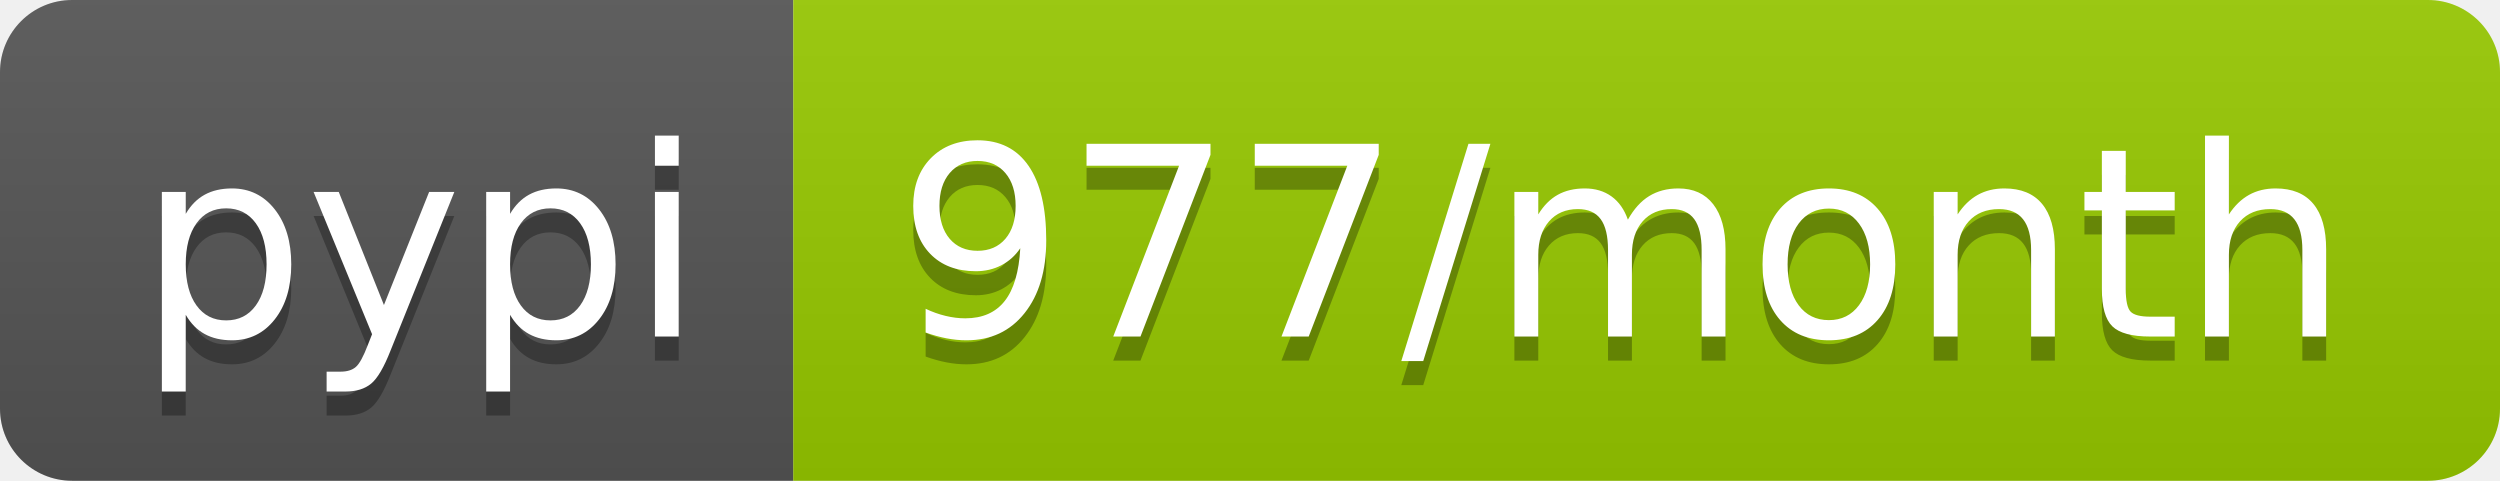
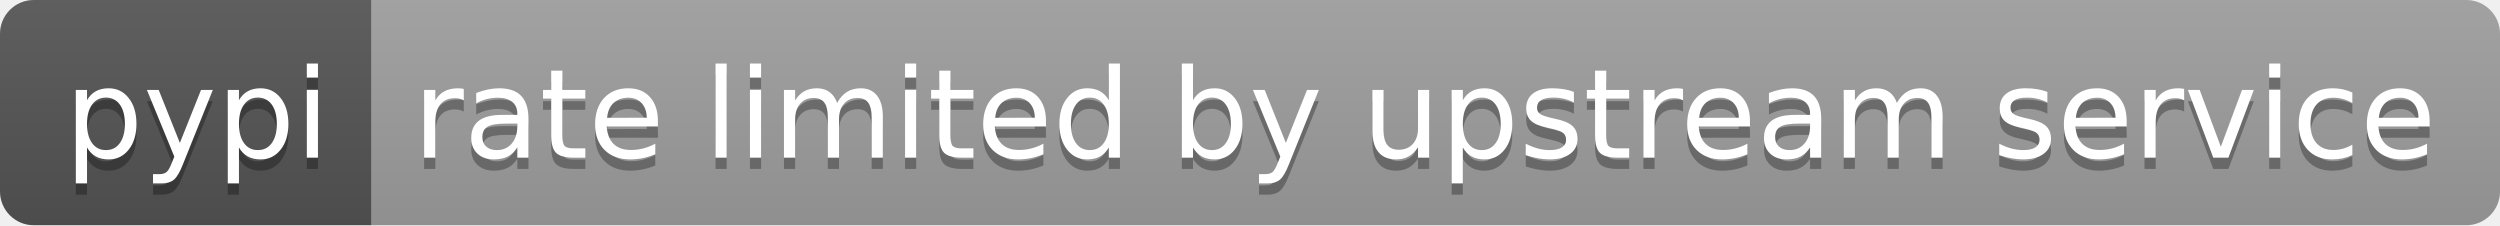
- <svg xmlns="http://www.w3.org/2000/svg" width="104" height="20" role="img" aria-label="pypi: 977/month">
+ <svg xmlns="http://www.w3.org/2000/svg" width="222" height="20" role="img" aria-label="pypi: rate limited by upstream service">
  <linearGradient id="s" x2="0" y2="100%">
    <stop offset="0" stop-color="#bbb" stop-opacity=".1" />
    <stop offset="1" stop-opacity=".1" />
  </linearGradient>
  <clipPath id="r">
-     <rect width="104" height="20" rx="3" fill="#fff" />
+     <rect width="222" height="20" rx="3" fill="#fff" />
  </clipPath>
  <g clip-path="url(#r)">
    <rect width="33" height="20" fill="#555" />
-     <rect x="33" width="71" height="20" fill="#97ca00" />
-     <rect width="104" height="20" fill="url(#s)" />
+     <rect x="33" width="189" height="20" fill="#9f9f9f" />
+     <rect width="222" height="20" fill="url(#s)" />
  </g>
  <g fill="#fff" text-anchor="middle" font-family="Verdana,Geneva,DejaVu Sans,sans-serif" text-rendering="geometricPrecision" font-size="110">
    <text aria-hidden="true" x="175" y="150" fill="#010101" fill-opacity=".3" transform="scale(.1)" textLength="230">pypi</text>
    <text x="175" y="140" transform="scale(.1)" fill="#fff" textLength="230">pypi</text>
-     <text aria-hidden="true" x="675" y="150" fill="#010101" fill-opacity=".3" transform="scale(.1)" textLength="610">977/month</text>
-     <text x="675" y="140" transform="scale(.1)" fill="#fff" textLength="610">977/month</text>
+     <text aria-hidden="true" x="1265" y="150" fill="#010101" fill-opacity=".3" transform="scale(.1)" textLength="1790">rate limited by upstream service</text>
+     <text x="1265" y="140" transform="scale(.1)" fill="#fff" textLength="1790">rate limited by upstream service</text>
  </g>
</svg>
